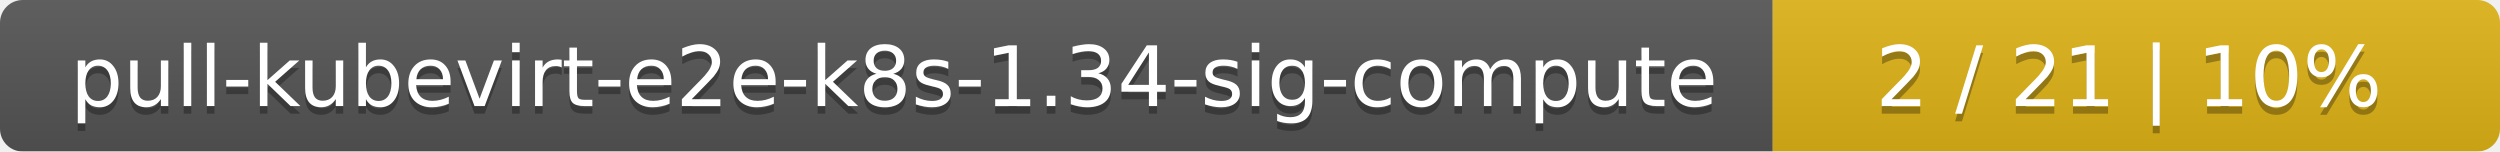
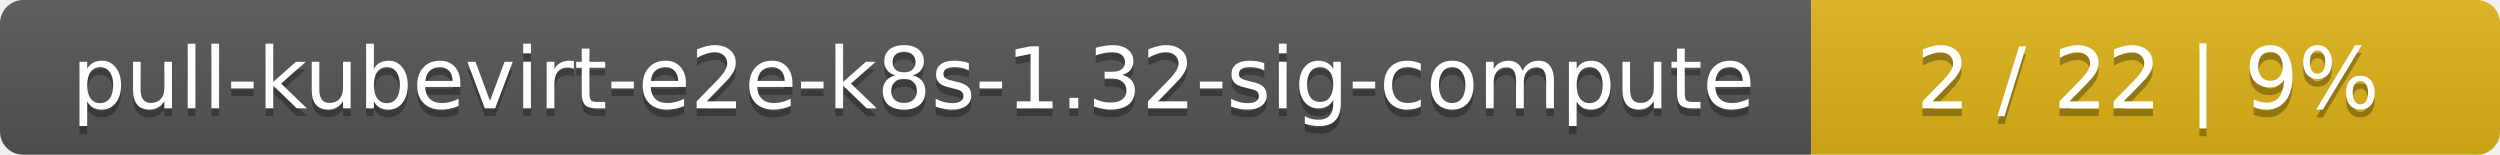
- <svg xmlns="http://www.w3.org/2000/svg" width="330" height="20">
+ <svg xmlns="http://www.w3.org/2000/svg" width="323" height="20">
  <linearGradient id="smooth" x2="0" y2="100%">
    <stop offset="0" stop-color="#bbb" stop-opacity=".1" />
    <stop offset="1" stop-opacity=".1" />
  </linearGradient>
  <mask id="round">
-     <rect width="330" height="20" rx="3" fill="#fff" />
+     <rect width="323" height="20" rx="3" fill="#fff" />
  </mask>
  <g mask="url(#round)">
    <rect width="234" height="20" fill="#555" />
-     <rect x="234" width="96" height="20" fill="#dfb317" />
-     <rect width="330" height="20" fill="url(#smooth)" />
+     <rect x="234" width="89" height="20" fill="#dfb317" />
+     <rect width="323" height="20" fill="url(#smooth)" />
  </g>
  <g fill="#fff" text-anchor="middle" font-family="DejaVu Sans,Verdana,Geneva,sans-serif" font-size="11">
-     <text x="118" y="15" fill="#010101" fill-opacity=".3">pull-kubevirt-e2e-k8s-1.34-sig-compute</text>
-     <text x="118" y="14">pull-kubevirt-e2e-k8s-1.34-sig-compute</text>
-     <text x="281" y="15" fill="#010101" fill-opacity=".3">2 / 21    |    10%</text>
-     <text x="281" y="14">2 / 21    |    10%</text>
+     <text x="118" y="15" fill="#010101" fill-opacity=".3">pull-kubevirt-e2e-k8s-1.32-sig-compute</text>
+     <text x="118" y="14">pull-kubevirt-e2e-k8s-1.32-sig-compute</text>
+     <text x="277.5" y="15" fill="#010101" fill-opacity=".3">2 / 22    |    9%</text>
+     <text x="277.5" y="14">2 / 22    |    9%</text>
  </g>
</svg>
